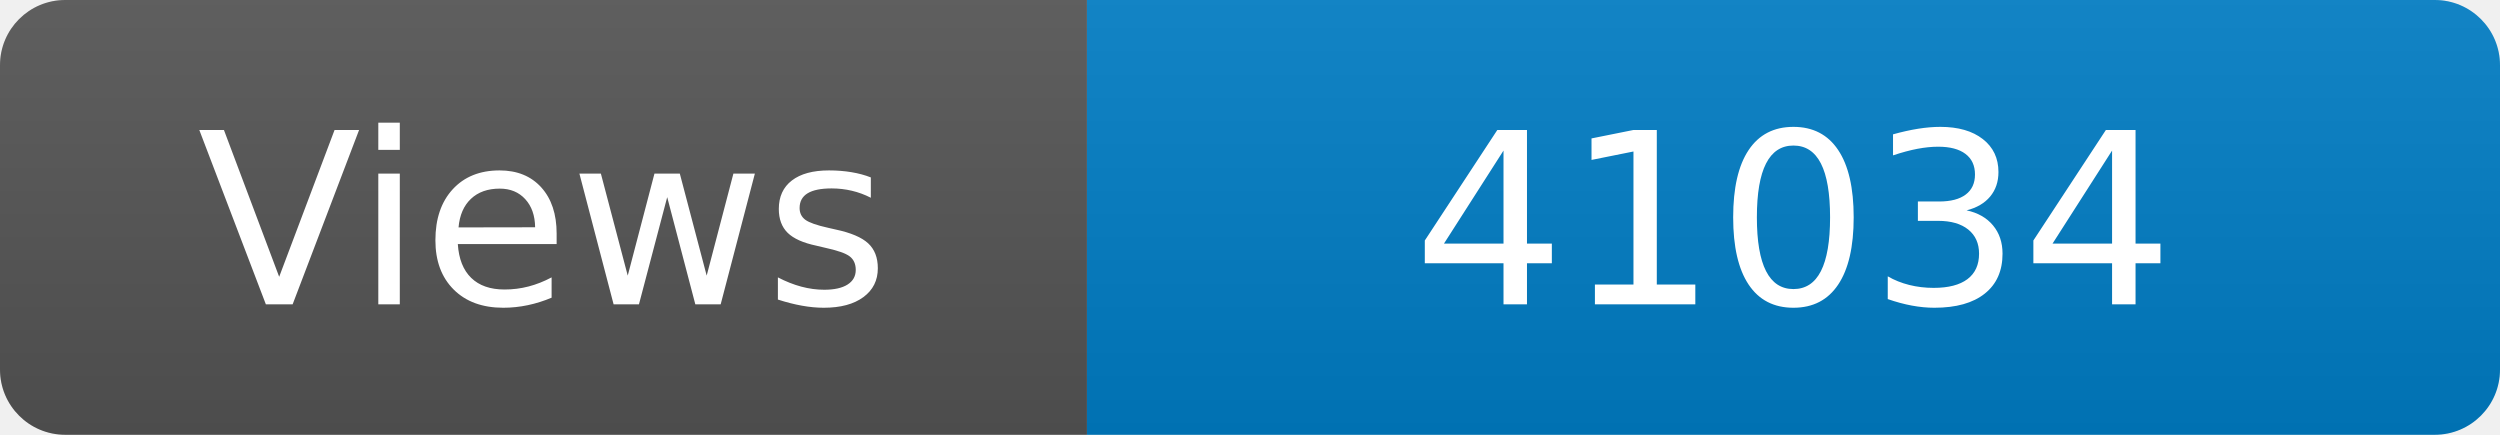
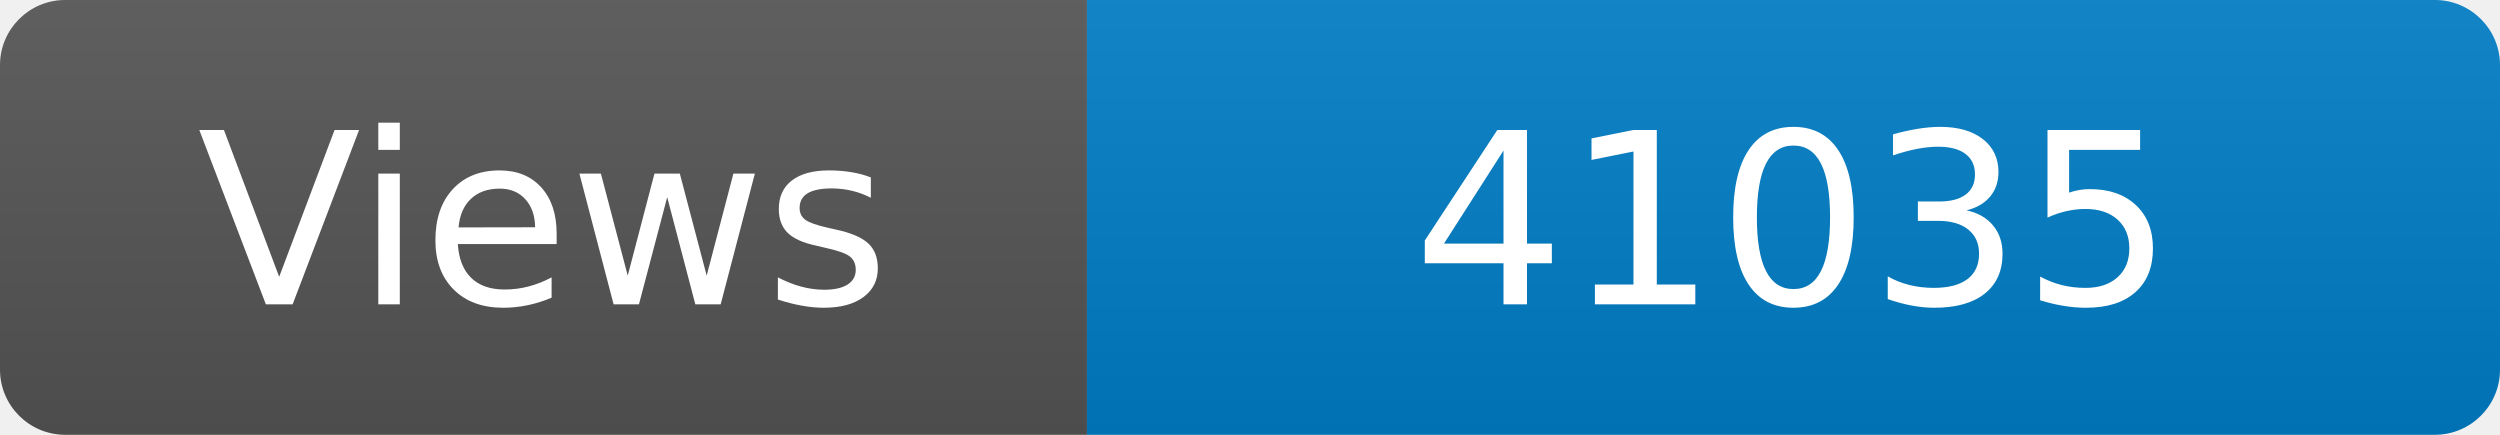
<svg xmlns="http://www.w3.org/2000/svg" width="115" height="20" role="img" aria-label="Maintained?: yes">
  <linearGradient id="s" x2="0" y2="100%">
    <stop offset="0" stop-color="#bbb" stop-opacity=".1" />
    <stop offset="1" stop-opacity=".1" />
  </linearGradient>
  <clipPath id="r">
    <rect width="115" height="20" rx="3" fill="#fff" />
  </clipPath>
  <g clip-path="url(#r)">
    <rect width="50" height="20" fill="#555" />
    <rect x="50" width="160" height="20" fill="#007ec6" />
    <rect width="115" height="20" fill="url(#s)" />
  </g>
  <g fill="#fff" text-anchor="middle" font-family="Verdana,Geneva,DejaVu Sans,sans-serif" font-size="110">
    <text x="250" y="140" transform="scale(.1)" fill="#fff">Views</text>
-     <text x="825" y="140" transform="scale(.1)" fill="#fff">41034</text>
+     <text x="825" y="140" transform="scale(.1)" fill="#fff">41035</text>
  </g>
</svg>
